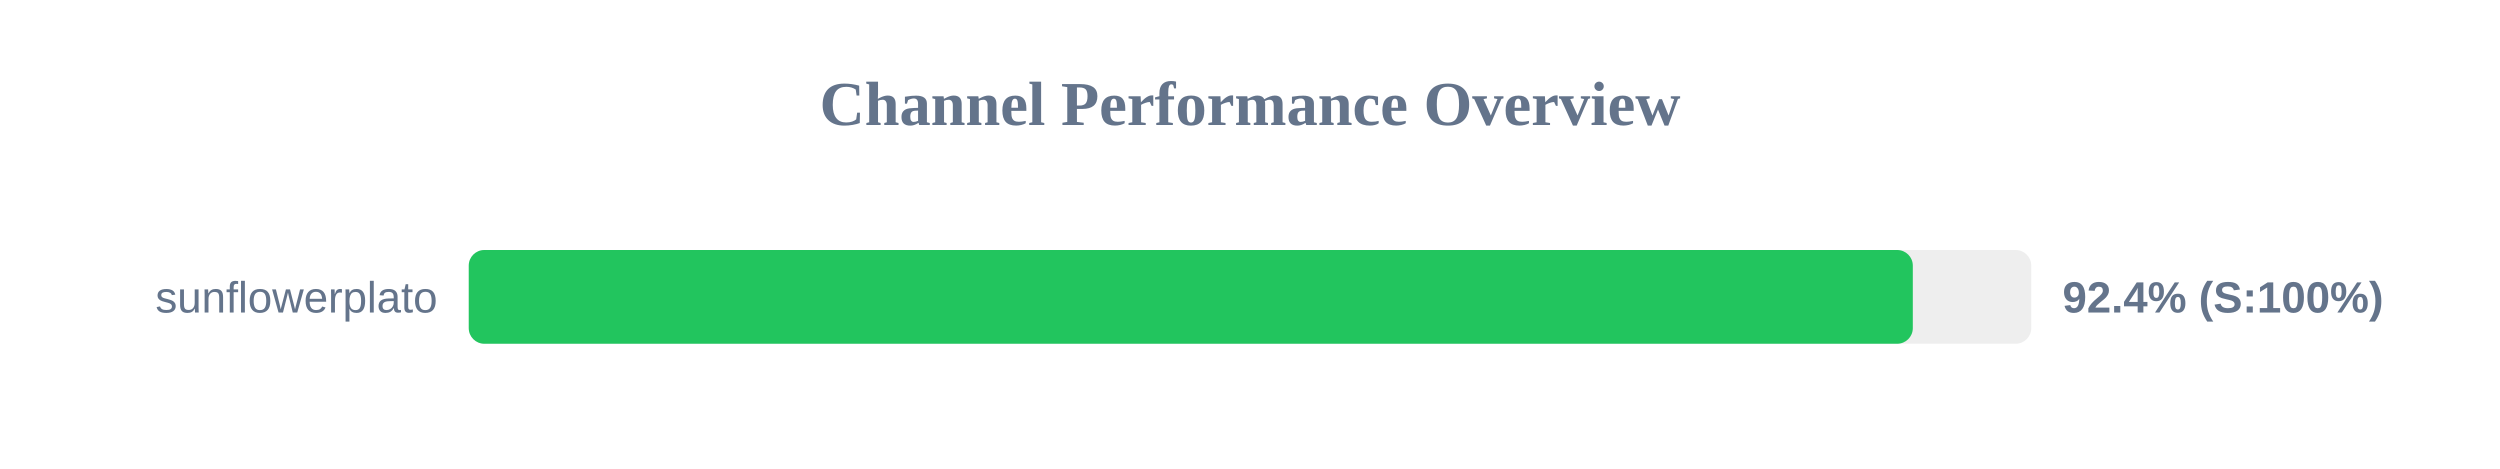
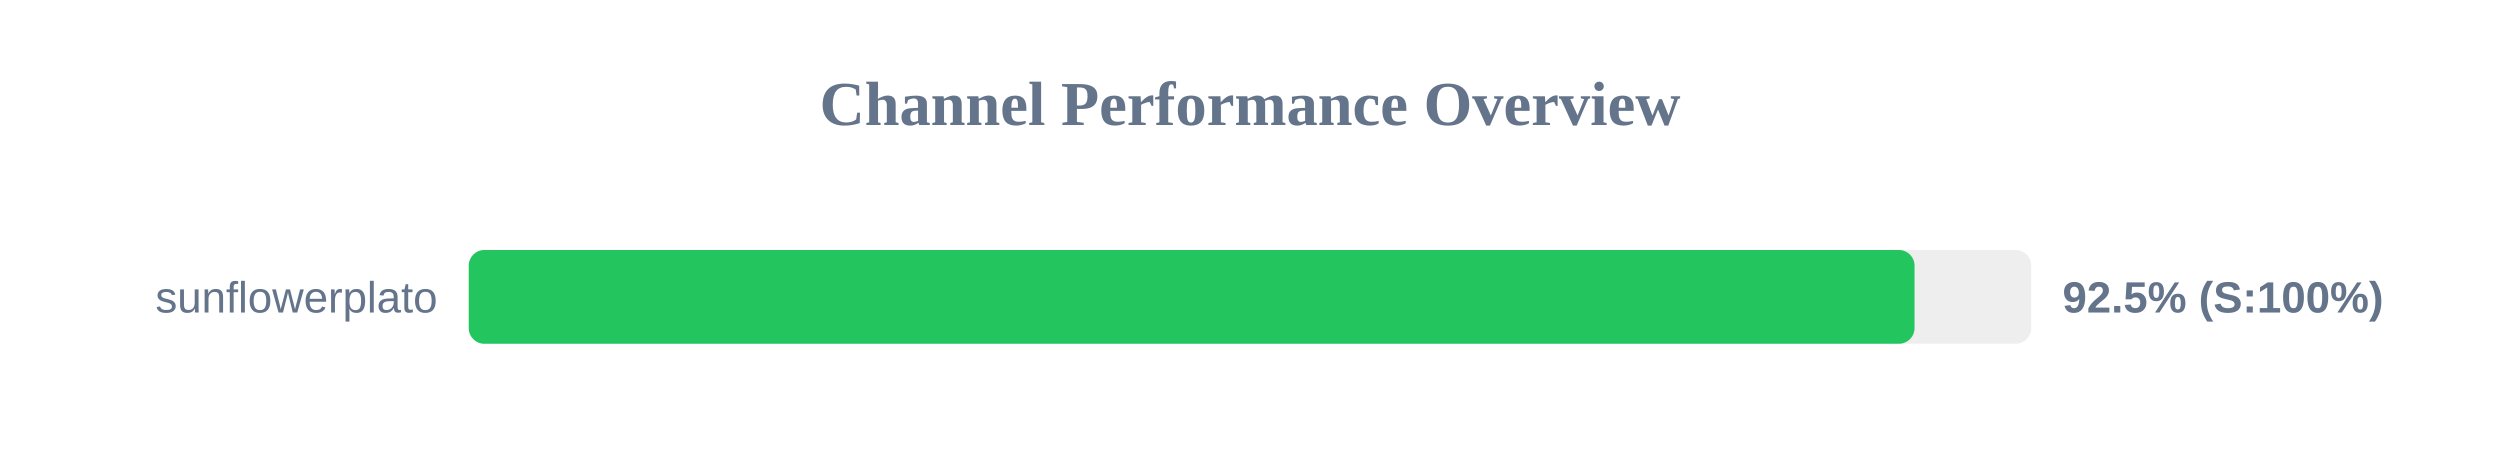
<svg xmlns="http://www.w3.org/2000/svg" width="800" height="150" version="1.1">
  <style>
        .row { font: 14px Arial; fill: #64748b; }
        .score { font: bold 14px Arial; fill: #64748b; }
    </style>
  <text x="400" y="40" text-anchor="middle" font-size="20px" font-weight="bold" fill="#64748b">Channel Performance Overview</text>
  <rect x="150" y="80" width="500" height="30" fill="#eee" rx="5" />
-   <rect x="150" y="80" width="462.1" height="30" fill="#22c55e" rx="5" />
+   <rect x="150" y="80" width="462.65" height="30" fill="#22c55e" rx="5" />
  <text x="140" y="100" text-anchor="end" class="row">sunflowerplato</text>
-   <text x="660" y="100" text-anchor="start" class="score">92.4% (S:100%)</text>
+   <text x="660" y="100" text-anchor="start" class="score">92.5% (S:100%)</text>
</svg>
